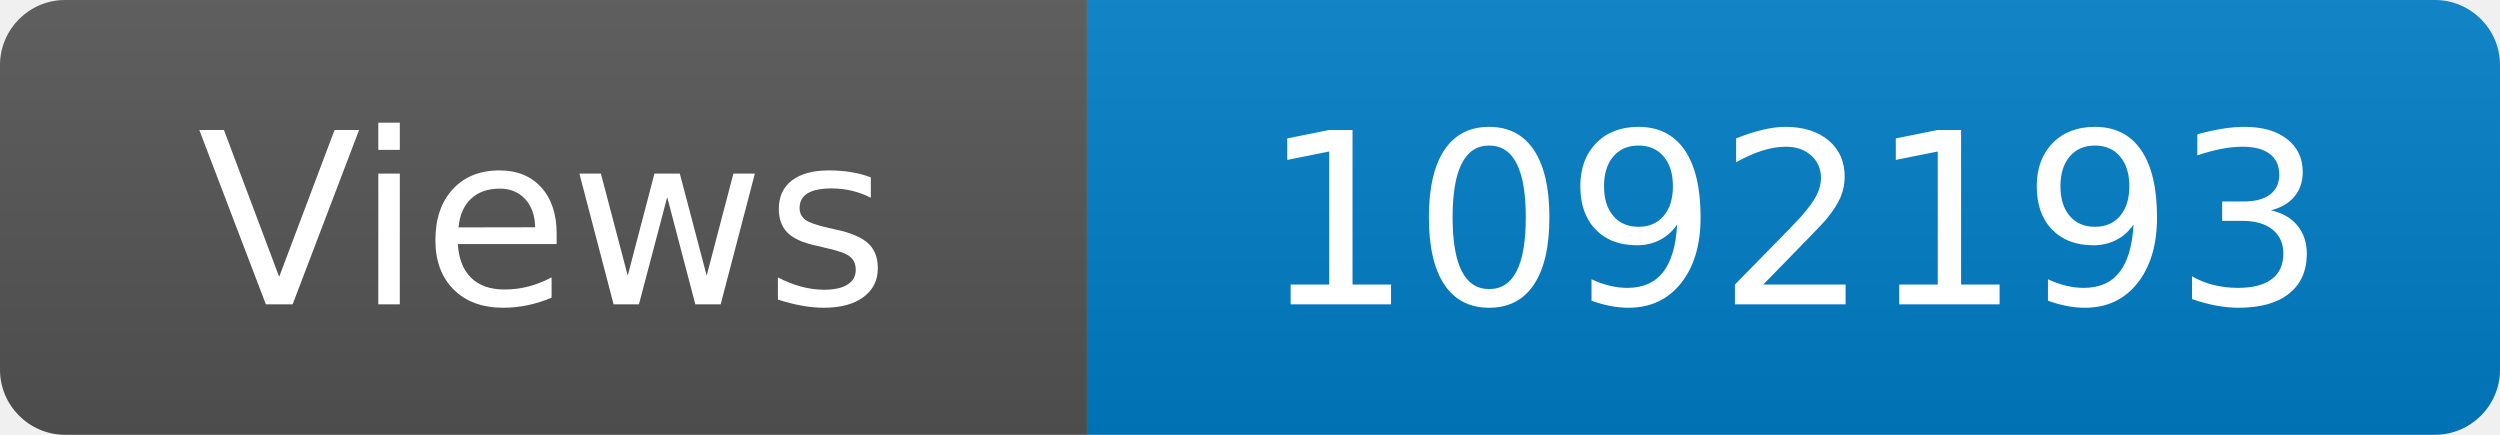
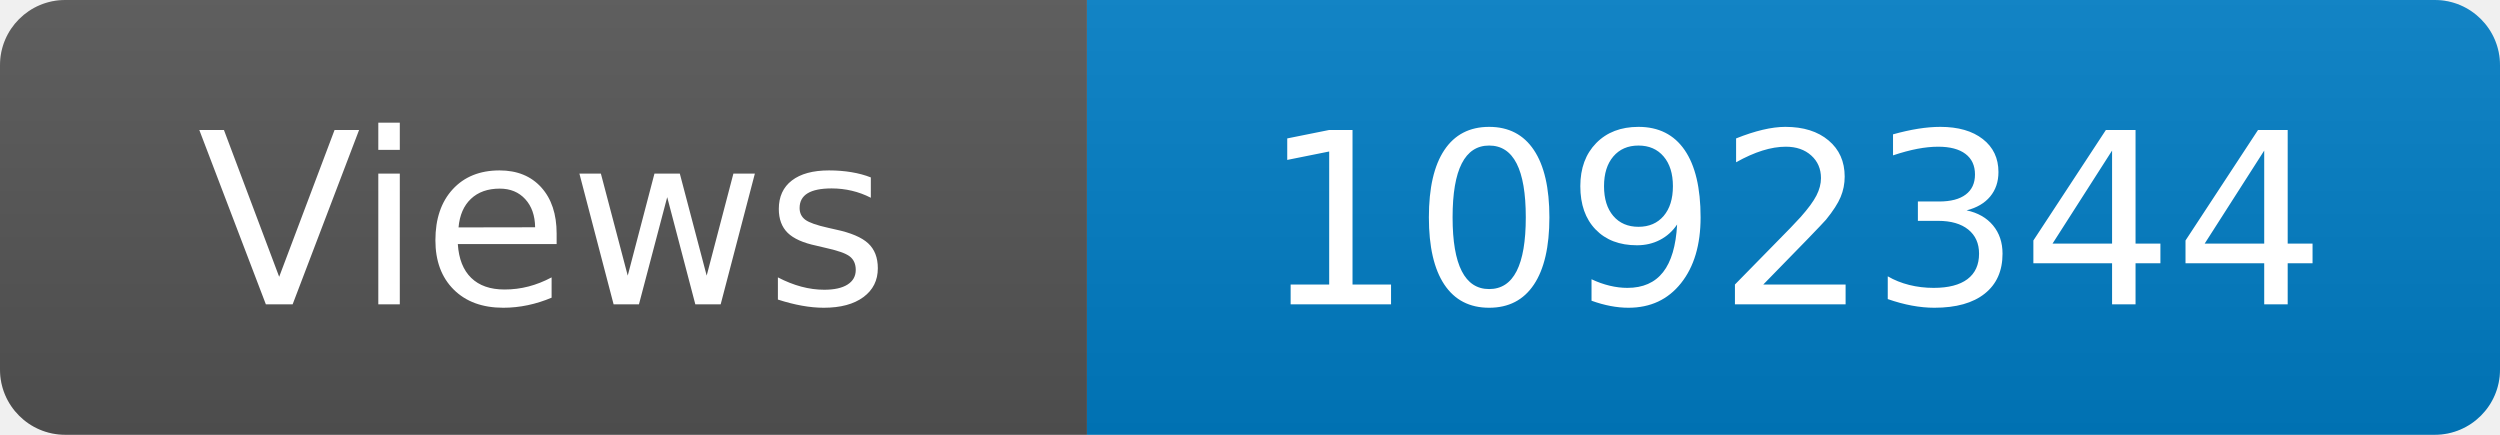
<svg xmlns="http://www.w3.org/2000/svg" width="115" height="20" role="img" aria-label="Maintained?: yes">
  <linearGradient id="s" x2="0" y2="100%">
    <stop offset="0" stop-color="#bbb" stop-opacity=".1" />
    <stop offset="1" stop-opacity=".1" />
  </linearGradient>
  <clipPath id="r">
    <rect width="115" height="20" rx="3" fill="#fff" />
  </clipPath>
  <g clip-path="url(#r)">
    <rect width="50" height="20" fill="#555" />
    <rect x="50" width="160" height="20" fill="#007ec6" />
    <rect width="115" height="20" fill="url(#s)" />
  </g>
  <g fill="#fff" text-anchor="middle" font-family="Verdana,Geneva,DejaVu Sans,sans-serif" font-size="110">
    <text x="250" y="140" transform="scale(.1)" fill="#fff">Views</text>
-     <text x="825" y="140" transform="scale(.1)" fill="#fff">1092193</text>
+     <text x="825" y="140" transform="scale(.1)" fill="#fff">1092344</text>
  </g>
</svg>
